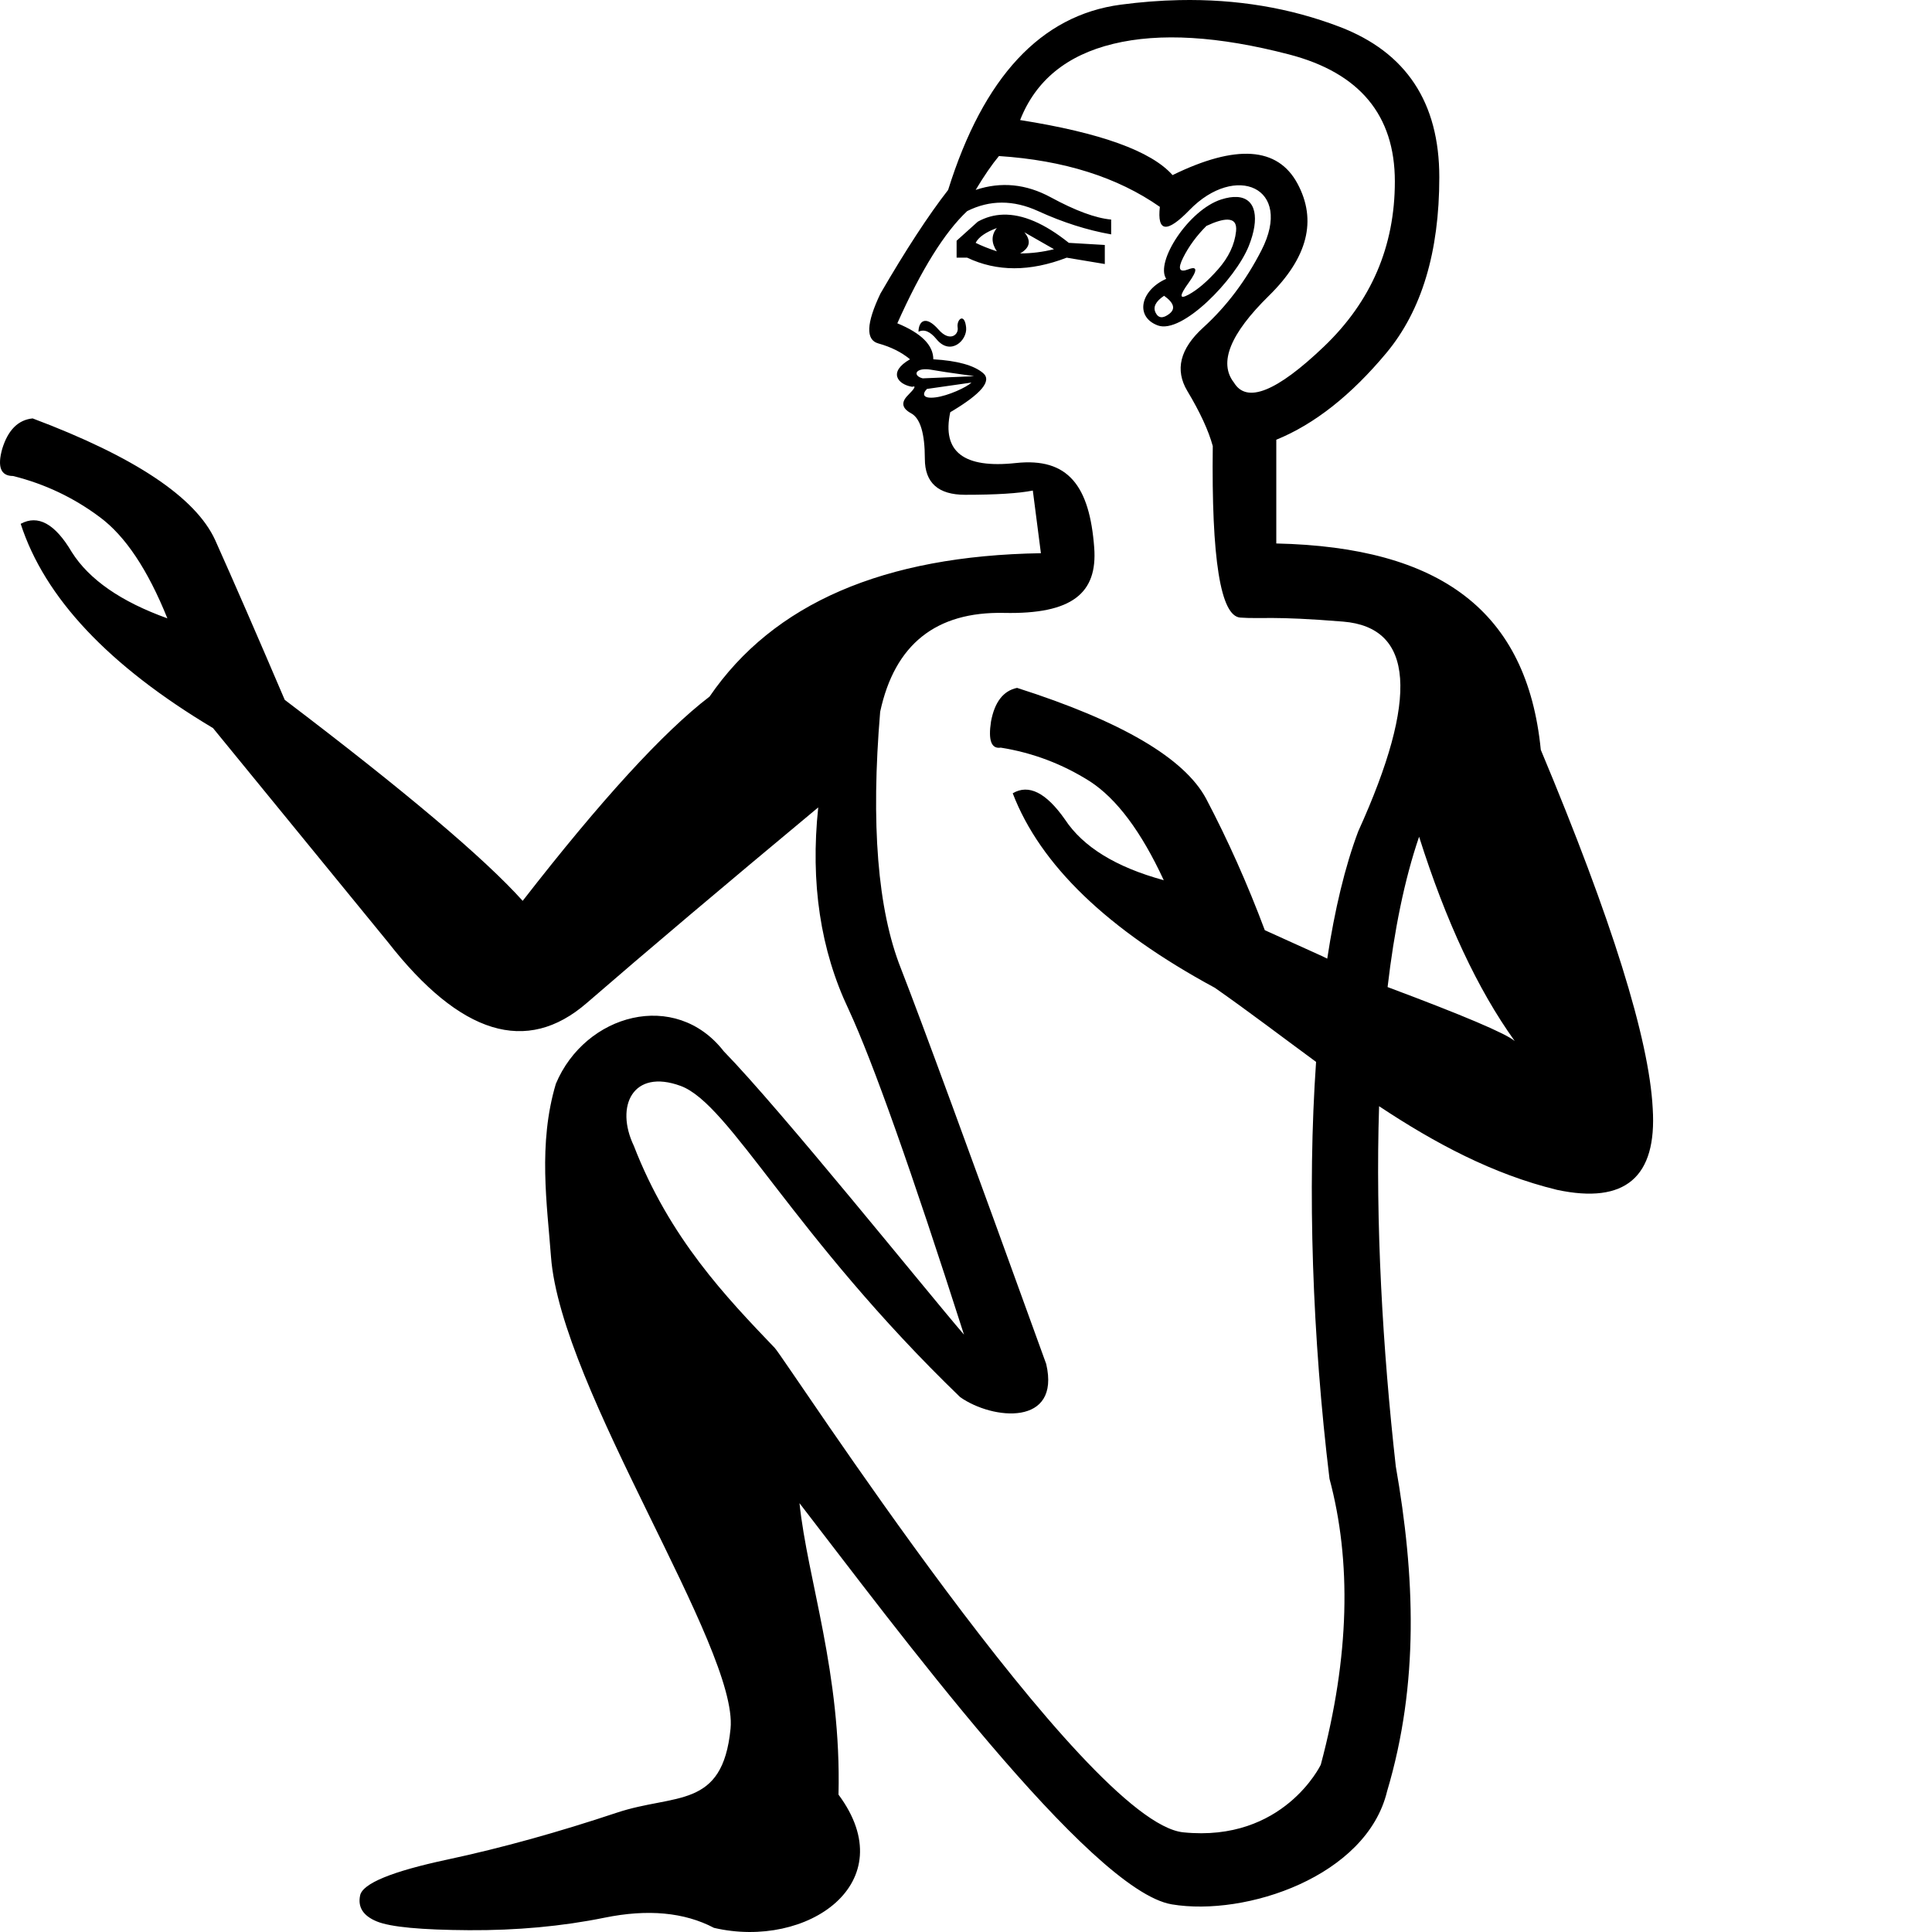
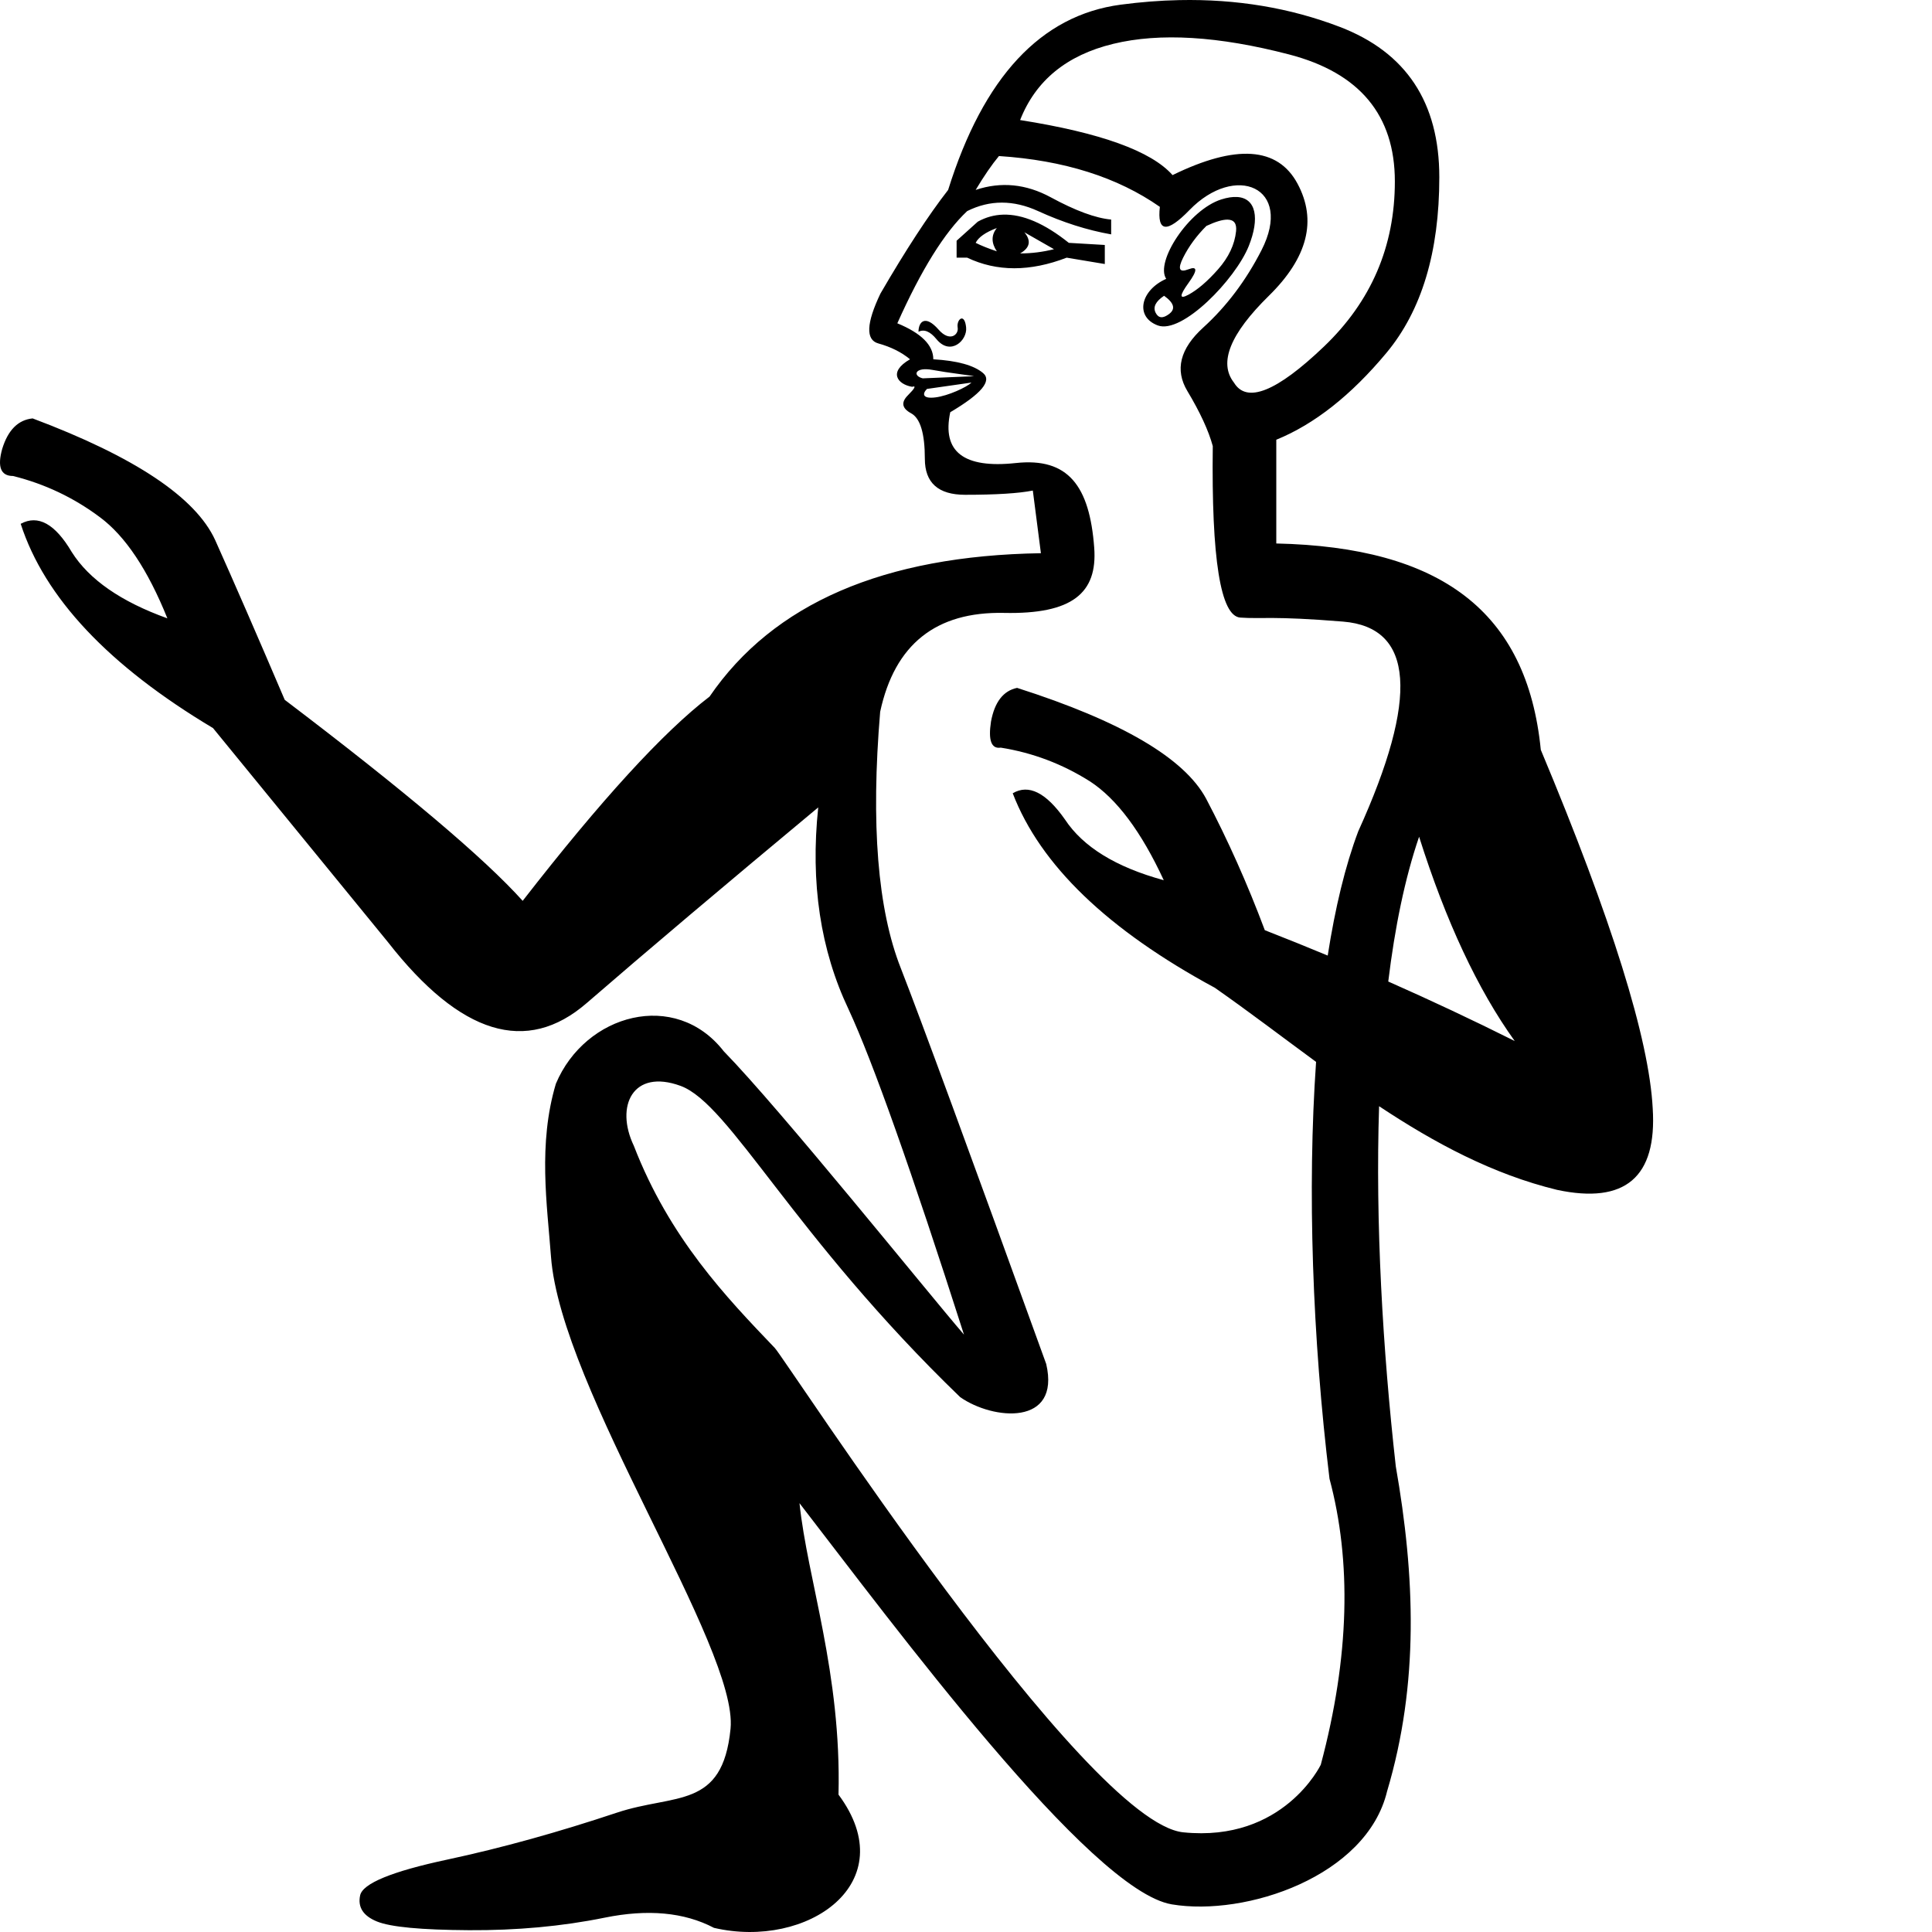
<svg xmlns="http://www.w3.org/2000/svg" width="1000" height="1000" version="1.1" id="svg1">
  <defs id="defs1" />
-   <path id="path4" style="fill:#000000;stroke:none;stroke-width:1" d="m 610.371,0.055 c -9.885,0.205 -19.988,0.993 -30.307,2.363 -41.276,5.479 -71.047,37.439 -89.311,95.883 -10.228,13.15 -21.915,31.05 -35.064,53.697 -7.306,15.342 -7.673,23.924 -1.098,25.75 6.575,1.826 12.056,4.568 16.439,8.221 -11.473,6.556 -6.495,12.979 1.094,14.244 2.191,-0.731 1.461,0.732 -2.191,4.385 -3.653,3.653 -3.106,6.756 1.643,9.312 4.749,2.557 7.123,10.413 7.123,23.562 0,12.419 6.942,18.629 20.822,18.629 16.072,0 27.761,-0.732 35.066,-2.193 l 4.184,32.434 c -81.346,1.287 -138.512,26.022 -171.498,74.203 -23.996,18.372 -56.239,53.616 -96.732,105.732 -19.872,-22.121 -60.928,-56.803 -123.168,-104.045 -14.248,-33.369 -26.246,-60.927 -35.994,-82.674 -10.123,-22.121 -41.618,-43.119 -94.484,-62.99 -7.499,0.75 -12.747,6 -15.746,15.748 -2.625,9.373 -0.751,14.061 5.623,14.061 16.497,4.124 31.496,11.248 44.994,21.371 13.123,9.748 24.746,27.184 34.869,52.305 -23.996,-8.624 -40.494,-20.059 -49.492,-34.307 -8.623,-14.623 -17.435,-19.497 -26.434,-14.623 12.373,38.244 45.556,73.488 99.547,105.732 l 90.547,110.793 c 37.494,47.992 71.8,58.49 102.92,31.494 30.745,-26.621 70.676,-60.364 119.793,-101.232 -4.124,38.993 1.124,73.863 15.746,104.607 12.517,27.011 32.415,83.106 59.691,168.285 -19.887,-23.134 -94.932,-116.557 -124.344,-146.674 -25.006,-32.153 -71.686,-19.399 -86.895,16.828 -9.32,31.266 -4.521,62.569 -2.529,89.426 5.099,68.758 97.078,202.524 92.943,244.406 -4.135,41.883 -28.778,33.429 -58.846,43.449 -30.068,10.019 -59.296,18.2 -87.885,24.309 -28.588,6.109 -43.664,12.341 -44.988,18.479 -1.324,6.138 1.596,10.64 8.689,13.529 7.093,2.889 22.954,4.36 47.627,4.51 24.674,0.146 48.116,-1.978 70.287,-6.49 22.172,-4.512 41.1,-2.827 56.537,5.281 48.299,11.252 98.439,-23.235 64.457,-68.967 1.552,-62.945 -16.032,-111.129 -20.191,-150.85 48.469,62.7 150.315,200.555 192.711,207.658 38.314,6.419 100.864,-14.52 111.424,-58.518 16.662,-55.893 14.438,-111.525 4.51,-168.182 -6.787,-60.486 -10.598,-126.223 -8.645,-186.426 28.676,19.017 58.793,35.214 92.133,43.305 35.244,7.499 51.742,-6.561 49.492,-42.18 -1.875,-35.994 -21.184,-97.859 -57.928,-185.594 -7.124,-71.988 -52.17,-104.924 -136.906,-106.799 v -53.697 c 19.725,-8.036 38.719,-23.011 56.982,-44.928 18.264,-21.916 27.395,-52.234 27.395,-90.953 0,-38.719 -17.166,-64.653 -51.502,-77.803 C 667.731,4.061 640.027,-0.562 610.371,0.055 Z m 6.676,19.621 c 15.159,0.913 31.871,3.746 50.135,8.494 36.527,9.497 54.791,31.414 54.791,65.75 0,33.605 -12.238,62.095 -36.711,85.473 -24.474,23.378 -39.997,29.589 -46.572,18.631 -8.036,-10.228 -2.008,-25.205 18.082,-44.93 20.09,-19.725 25.021,-39.086 14.793,-58.08 -10.228,-18.994 -31.778,-20.453 -64.652,-4.381 -10.958,-12.419 -37.259,-21.919 -78.9,-28.494 8.036,-20.455 24.109,-33.605 48.217,-39.449 12.054,-2.922 25.659,-3.927 40.818,-3.014 z m -99.992,61.092 c 33.605,2.192 61.367,10.959 83.283,26.301 -1.461,13.15 3.651,13.699 15.34,1.645 23.741,-24.483 53.986,-11.877 37.258,20.82 -8.036,15.707 -18.081,29.04 -30.135,39.998 -12.054,10.958 -14.794,21.917 -8.219,32.875 6.575,10.958 10.959,20.456 13.15,28.492 -0.731,58.444 4.017,88.023 14.244,88.76 11.02,0.794 16.436,-0.919 53.18,2.08 36.744,2.999 39.368,39.182 7.873,108.545 -6.865,18.194 -12.182,40.582 -16.049,65.906 l -2.51,-1.23 -29.807,-13.496 c -8.998,-23.996 -19.123,-46.679 -30.371,-68.051 -11.248,-20.996 -43.866,-40.12 -97.857,-57.367 -7.124,1.5 -11.623,7.312 -13.498,17.436 -1.5,9.748 0.186,14.248 5.061,13.498 16.497,2.625 31.87,8.435 46.117,17.434 13.873,8.998 26.621,26.059 38.244,51.18 -24.746,-6.749 -41.806,-17.247 -51.18,-31.494 -9.748,-13.873 -18.746,-18.372 -26.994,-13.498 14.248,37.119 49.117,70.675 104.607,100.67 17.468,12.206 34.787,25.441 52.408,38.361 -4.605,65.866 -1.89,142.881 6.941,215.748 11.418,42.653 10.489,91.889 -4.51,148.053 0,0 -19.249,40.256 -71.166,34.977 -51.004,-5.187 -205.695,-244.705 -211.459,-250.729 -25.038,-26.167 -54.417,-56.763 -72.932,-104.607 -9.825,-20.526 -0.524,-40.078 24.205,-31.016 25.591,9.378 58.144,77.549 144.691,161.084 17.017,11.954 52.072,15.147 44.545,-17.15 C 501.944,596.59 476.858,528.309 466.258,501.146 454.26,470.777 450.698,426.533 455.572,368.418 c 7.499,-34.869 28.869,-51.928 64.113,-51.178 35.244,0.75 48.433,-10.2 46.68,-33.744 -2.387,-32.055 -13.515,-46.754 -40.545,-43.832 -27.03,2.922 -38.354,-5.843 -33.971,-26.299 16.072,-9.497 21.735,-16.257 16.986,-20.275 -4.749,-4.018 -13.335,-6.391 -25.754,-7.121 0,-7.305 -6.21,-13.517 -18.629,-18.631 12.419,-27.761 24.473,-47.12 36.162,-58.078 11.689,-5.844 23.926,-5.844 36.711,0 12.785,5.844 25.387,9.863 37.807,12.055 v -7.672 c -8.036,-0.731 -18.448,-4.566 -31.232,-11.506 C 531.116,95.197 518.15,93.918 505,98.301 c 4.383,-7.305 8.402,-13.15 12.055,-17.533 z M 640.283,101.961 c -2.291,-0.132 -5.012,0.267 -8.168,1.271 -16.776,5.338 -34.342,32.319 -28.49,41.096 -13.33,5.924 -16.327,19.629 -4.385,24.107 12.603,4.726 40.231,-23.868 47.121,-41.094 5.714,-14.287 3.851,-24.81 -6.078,-25.381 z m -121.111,9.141 c -4.609,0.143 -8.967,1.356 -13.076,3.639 l -10.959,9.861 v 8.768 h 5.479 c 15.342,7.305 32.51,7.305 51.504,0 l 19.725,3.287 v -9.861 L 553.217,125.697 C 540.661,115.652 529.311,110.788 519.172,111.102 Z m 116.301,2.58 c 3.287,0.09 4.725,2.086 4.314,5.99 -0.731,6.94 -3.837,13.515 -9.316,19.725 -5.479,6.21 -10.593,10.592 -15.342,13.148 -4.748,2.557 -4.748,0.548 0,-6.027 4.748,-6.575 4.748,-8.947 0,-7.121 -4.748,1.826 -5.661,-0.183 -2.738,-6.027 2.922,-5.844 6.941,-11.324 12.055,-16.438 4.794,-2.237 8.47,-3.32 11.027,-3.25 z m -119.516,4.346 c -2.923,3.653 -2.923,7.671 0,12.055 -4.383,-1.461 -8.035,-2.924 -10.957,-4.385 1.461,-2.922 5.113,-5.478 10.957,-7.67 z m 14.246,2.191 15.342,8.768 c -5.844,1.461 -11.689,2.189 -17.533,2.189 5.114,-2.922 5.844,-6.574 2.191,-10.957 z m 72.324,32.873 c 5.114,3.653 6.027,6.76 2.74,9.316 -3.287,2.557 -5.662,2.375 -7.123,-0.547 -1.461,-2.922 -3.6e-4,-5.845 4.383,-8.768 z m -104.697,11.754 c -1.29,-0.035 -2.549,2.272 -2.145,4.686 0.627,3.762 -4.101,7.678 -9.863,1.094 -7.029,-8.034 -10.41,-3.976 -10.41,1.098 2.922,-1.461 6.027,-0.182 9.314,3.836 7.241,8.85 16.008,0.622 15.34,-6.027 -0.339,-3.388 -1.295,-4.66 -2.236,-4.686 z m -18.293,26.268 c 2.472,0.072 5.245,0.925 17.244,2.525 5.479,0.731 7.852,1.098 7.121,1.098 l -26.297,1.094 c -4.805,-1.202 -4.256,-4.898 1.932,-4.717 z m 23.271,6.91 c -2.349,2.349 -11.975,6.847 -18.629,7.67 -6.709,0.83 -6.928,-1.84 -4.385,-4.383 z m 231.717,235.072 c 13.873,43.868 30.369,79.112 49.49,105.732 -4.676,-3.957 -26.608,-13.265 -65.799,-27.922 3.398,-29.107 8.695,-55.579 16.309,-77.811 z" />
+   <path id="path4" style="fill:#000000;stroke:none;stroke-width:1" d="M 610.371 0.055 C 600.486 0.26 590.383 1.048 580.064 2.418 C 538.788 7.897 509.018 39.857 490.754 98.301 C 480.526 111.451 468.839 129.351 455.689 151.998 C 448.384 167.34 448.017 175.922 454.592 177.748 C 461.167 179.574 466.648 182.316 471.031 185.969 C 459.558 192.525 464.537 198.948 472.125 200.213 C 474.316 199.482 473.586 200.945 469.934 204.598 C 466.28 208.25 466.828 211.353 471.576 213.91 C 476.325 216.467 478.699 224.323 478.699 237.473 C 478.699 249.892 485.641 256.102 499.521 256.102 C 515.594 256.102 527.282 255.369 534.588 253.908 L 538.771 286.342 C 457.425 287.628 400.259 312.363 367.273 360.545 C 343.277 378.917 311.034 414.161 270.541 466.277 C 250.669 444.156 209.613 409.474 147.373 362.232 C 133.125 328.863 121.127 301.305 111.379 279.559 C 101.256 257.437 69.761 236.44 16.895 216.568 C 9.396 217.318 4.148 222.568 1.148 232.316 C -1.476 241.69 0.398 246.377 6.771 246.377 C 23.269 250.501 38.268 257.625 51.766 267.748 C 64.888 277.496 76.511 294.932 86.635 320.053 C 62.639 311.429 46.141 299.994 37.143 285.746 C 28.519 271.124 19.708 266.249 10.709 271.123 C 23.082 309.367 56.265 344.611 110.256 376.855 L 200.803 487.648 C 238.296 535.64 272.603 546.138 303.723 519.143 C 334.468 492.522 374.399 458.778 423.516 417.91 C 419.391 456.904 424.639 491.773 439.262 522.518 C 451.779 549.529 471.677 605.623 498.953 690.803 C 479.067 667.669 404.022 574.246 374.609 544.129 C 349.604 511.976 302.923 524.729 287.715 560.957 C 278.395 592.223 283.194 623.526 285.186 650.383 C 290.284 719.141 382.263 852.907 378.129 894.789 C 373.994 936.672 349.351 928.218 319.283 938.238 C 289.215 948.258 259.987 956.438 231.398 962.547 C 202.81 968.656 187.734 974.888 186.41 981.025 C 185.086 987.163 188.007 991.665 195.1 994.555 C 202.193 997.444 218.053 998.915 242.727 999.064 C 267.4 999.211 290.842 997.087 313.014 992.574 C 335.185 988.062 354.114 989.747 369.551 997.855 C 417.85 1009.108 467.99 974.621 434.008 928.889 C 435.56 865.944 417.976 817.76 413.816 778.039 C 462.286 840.739 564.131 978.594 606.527 985.697 C 644.841 992.117 707.392 971.177 717.951 927.18 C 734.613 871.286 732.389 815.655 722.461 758.998 C 715.674 698.512 711.862 632.775 713.816 572.572 C 742.493 591.589 772.61 607.787 805.949 615.877 C 841.193 623.376 857.691 609.316 855.441 573.697 C 853.567 537.703 834.257 475.839 797.514 388.104 C 790.39 316.116 745.343 283.179 660.607 281.305 L 660.607 227.607 C 680.332 219.571 699.326 204.596 717.59 182.68 C 735.854 160.763 744.984 130.446 744.984 91.727 C 744.984 53.007 727.818 27.074 693.482 13.924 C 667.731 4.061 640.027 -0.562 610.371 0.055 z M 617.047 19.676 C 632.206 20.589 648.918 23.421 667.182 28.17 C 703.709 37.667 721.973 59.584 721.973 93.92 C 721.973 127.525 709.735 156.015 685.262 179.393 C 660.788 202.77 645.264 208.982 638.689 198.023 C 630.654 187.796 636.681 172.819 656.771 153.094 C 676.861 133.369 681.792 114.008 671.564 95.014 C 661.337 76.019 639.787 74.561 606.912 90.633 C 595.954 78.213 569.653 68.714 528.012 62.139 C 536.048 41.683 552.12 28.534 576.229 22.689 C 588.283 19.767 601.888 18.763 617.047 19.676 z M 517.055 80.768 C 550.66 82.959 578.421 91.727 600.338 107.068 C 598.877 120.218 603.989 120.767 615.678 108.713 C 639.418 84.23 669.664 96.836 652.936 129.533 C 644.899 145.24 634.855 158.573 622.801 169.531 C 610.747 180.489 608.007 191.448 614.582 202.406 C 621.157 213.364 625.541 222.862 627.732 230.898 C 627.002 289.342 631.749 318.922 641.977 319.658 C 652.996 320.452 658.413 318.739 695.156 321.738 C 731.9 324.738 734.524 360.92 703.029 430.283 C 696.308 448.095 691.07 469.926 687.225 494.598 C 676.378 490.084 665.521 485.707 654.664 481.463 C 645.666 457.467 635.541 434.784 624.293 413.412 C 613.045 392.416 580.426 373.292 526.436 356.045 C 519.312 357.545 514.812 363.357 512.938 373.48 C 511.438 383.229 513.124 387.728 517.998 386.979 C 534.495 389.603 549.868 395.414 564.115 404.412 C 577.988 413.411 590.736 430.471 602.359 455.592 C 577.614 448.843 560.553 438.345 551.18 424.098 C 541.431 410.225 532.434 405.725 524.186 410.6 C 538.433 447.718 573.302 481.275 628.793 511.27 C 646.261 523.476 663.58 536.71 681.201 549.631 C 676.596 615.497 679.311 692.512 688.143 765.379 C 699.56 808.032 698.631 857.268 683.633 913.432 C 683.633 913.432 664.384 953.688 612.467 948.408 C 561.463 943.221 406.771 703.703 401.008 697.68 C 375.97 671.513 346.591 640.916 328.076 593.072 C 318.251 572.547 327.552 552.995 352.281 562.057 C 377.872 571.434 410.425 639.606 496.973 723.141 C 513.989 735.095 549.044 738.287 541.518 705.99 C 501.944 596.59 476.858 528.309 466.258 501.146 C 454.26 470.777 450.698 426.533 455.572 368.418 C 463.071 333.549 484.441 316.49 519.686 317.24 C 554.93 317.99 568.118 307.04 566.365 283.496 C 563.978 251.441 552.851 236.742 525.82 239.664 C 498.79 242.586 487.466 233.821 491.85 213.365 C 507.922 203.868 513.584 197.108 508.836 193.09 C 504.087 189.072 495.501 186.699 483.082 185.969 C 483.082 178.663 476.872 172.452 464.453 167.338 C 476.872 139.577 488.926 120.218 500.615 109.26 C 512.304 103.415 524.541 103.415 537.326 109.26 C 550.111 115.104 562.713 119.123 575.133 121.314 L 575.133 113.643 C 567.097 112.912 556.685 109.077 543.9 102.137 C 531.116 95.197 518.15 93.918 505 98.301 C 509.383 90.995 513.402 85.151 517.055 80.768 z M 640.283 101.961 C 637.992 101.829 635.272 102.228 632.115 103.232 C 615.34 108.57 597.773 135.552 603.625 144.328 C 590.295 150.253 587.298 163.957 599.24 168.436 C 611.843 173.162 639.471 144.567 646.361 127.342 C 652.076 113.055 650.212 102.531 640.283 101.961 z M 519.172 111.102 C 514.563 111.244 510.205 112.457 506.096 114.74 L 495.137 124.602 L 495.137 133.369 L 500.615 133.369 C 515.957 140.675 533.125 140.675 552.119 133.369 L 571.844 136.656 L 571.844 126.795 L 553.217 125.697 C 540.661 115.652 529.311 110.788 519.172 111.102 z M 635.473 113.682 C 638.76 113.772 640.198 115.768 639.787 119.672 C 639.057 126.612 635.95 133.187 630.471 139.396 C 624.992 145.606 619.877 149.988 615.129 152.545 C 610.38 155.102 610.38 153.093 615.129 146.518 C 619.877 139.942 619.877 137.57 615.129 139.396 C 610.38 141.223 609.468 139.214 612.391 133.369 C 615.313 127.525 619.331 122.046 624.445 116.932 C 629.24 114.694 632.916 113.612 635.473 113.682 z M 515.957 118.027 C 513.035 121.68 513.035 125.699 515.957 130.082 C 511.574 128.621 507.922 127.158 505 125.697 C 506.461 122.775 510.113 120.219 515.957 118.027 z M 530.203 120.219 L 545.545 128.986 C 539.7 130.447 533.856 131.176 528.012 131.176 C 533.126 128.254 533.856 124.602 530.203 120.219 z M 602.527 153.092 C 607.641 156.745 608.555 159.851 605.268 162.408 C 601.98 164.965 599.606 164.784 598.145 161.861 C 596.683 158.939 598.144 156.016 602.527 153.094 L 602.527 153.092 z M 497.83 164.846 C 496.54 164.811 495.281 167.118 495.686 169.531 C 496.313 173.293 491.584 177.209 485.822 170.625 C 478.793 162.591 475.412 166.649 475.412 171.723 C 478.334 170.262 481.439 171.541 484.727 175.559 C 491.968 184.409 500.735 176.18 500.066 169.531 C 499.728 166.143 498.771 164.871 497.83 164.846 z M 479.537 191.113 C 480.421 191.139 481.42 191.245 482.535 191.447 C 486.553 192.178 491.302 192.908 496.781 193.639 C 502.26 194.369 504.633 194.736 503.902 194.736 L 477.605 195.83 C 472.801 194.628 473.349 190.932 479.537 191.113 z M 502.809 198.023 C 500.459 200.372 490.834 204.87 484.18 205.693 C 477.471 206.523 477.252 203.854 479.795 201.311 L 502.809 198.023 z M 734.525 433.096 C 748.398 476.963 764.894 512.208 784.016 538.828 C 762.326 527.975 740.481 517.72 718.559 508.035 C 721.966 480.058 727.163 454.594 734.525 433.096 z " />
</svg>
